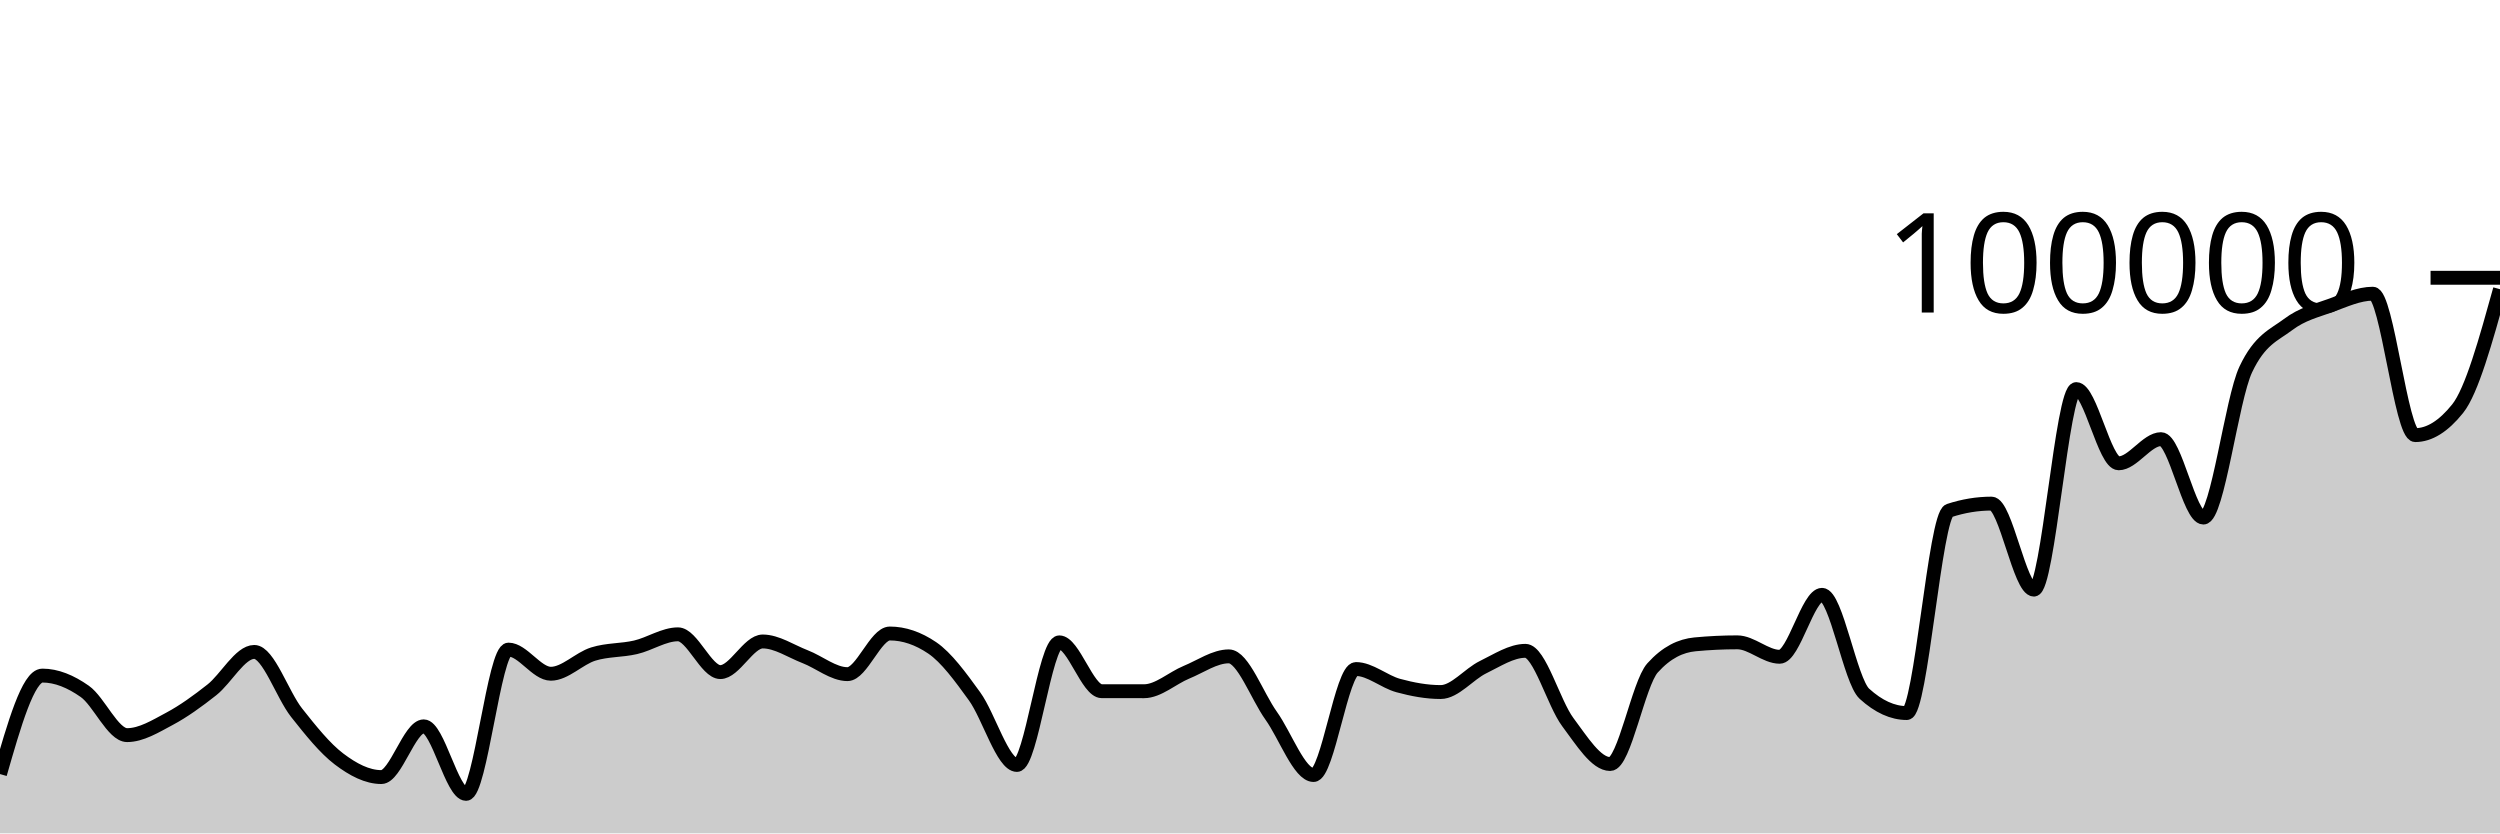
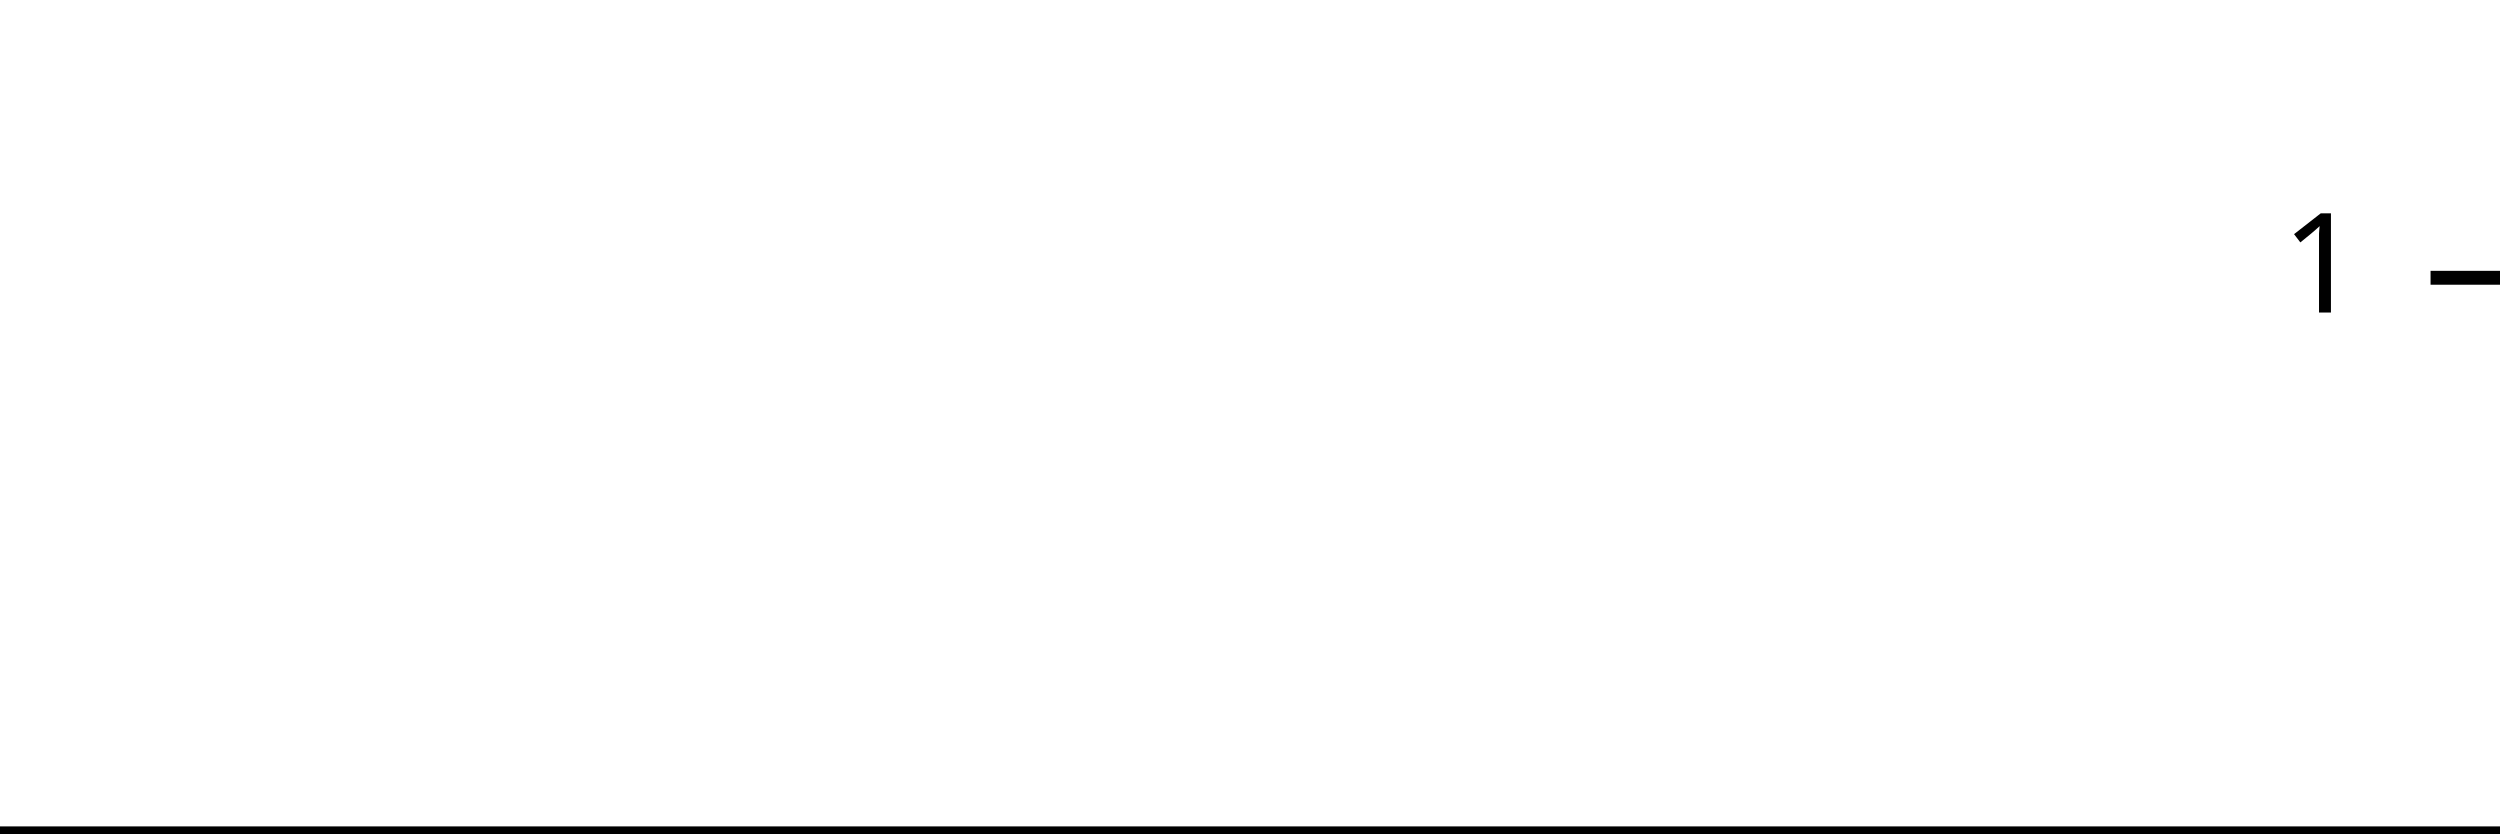
<svg xmlns="http://www.w3.org/2000/svg" viewBox="0 0 180 60">
  <g transform="translate(0,20)">
-     <path class="area" fill="rgba(0, 0, 0, 0.2)" d="M0,35.733C1.017,32.187,2.034,28.642,3.051,28.642C4.068,28.642,5.085,29.063,6.102,29.778C7.119,30.492,8.136,32.929,9.153,32.929C10.169,32.929,11.186,32.297,12.203,31.754C13.22,31.211,14.237,30.474,15.254,29.671C16.271,28.869,17.288,26.938,18.305,26.938C19.322,26.938,20.339,30.031,21.356,31.315C22.373,32.6,23.39,33.872,24.407,34.645C25.424,35.417,26.441,35.949,27.458,35.949C28.475,35.949,29.492,32.297,30.508,32.297C31.525,32.297,32.542,37.159,33.559,37.159C34.576,37.159,35.593,26.771,36.61,26.771C37.627,26.771,38.644,28.51,39.661,28.51C40.678,28.51,41.695,27.409,42.712,27.092C43.729,26.774,44.746,26.843,45.763,26.606C46.78,26.37,47.797,25.671,48.814,25.671C49.831,25.671,50.847,28.391,51.864,28.391C52.881,28.391,53.898,26.186,54.915,26.186C55.932,26.186,56.949,26.888,57.966,27.28C58.983,27.673,60,28.538,61.017,28.538C62.034,28.538,63.051,25.612,64.068,25.612C65.085,25.612,66.102,25.957,67.119,26.646C68.136,27.336,69.153,28.733,70.169,30.138C71.186,31.543,72.203,35.077,73.22,35.077C74.237,35.077,75.254,26.25,76.271,26.25C77.288,26.25,78.305,29.764,79.322,29.766C80.339,29.767,81.356,29.768,82.373,29.768C83.39,29.768,84.407,28.821,85.424,28.402C86.441,27.984,87.458,27.258,88.475,27.258C89.492,27.258,90.508,30.109,91.525,31.533C92.542,32.957,93.559,35.801,94.576,35.801C95.593,35.801,96.61,28.17,97.627,28.17C98.644,28.17,99.661,29.084,100.678,29.36C101.695,29.636,102.712,29.827,103.729,29.827C104.746,29.827,105.763,28.531,106.78,28.036C107.797,27.542,108.814,26.86,109.831,26.86C110.847,26.86,111.864,30.633,112.881,31.991C113.898,33.35,114.915,35.01,115.932,35.01C116.949,35.01,117.966,29.22,118.983,28.09C120,26.959,121.017,26.492,122.034,26.394C123.051,26.297,124.068,26.248,125.085,26.248C126.102,26.248,127.119,27.288,128.136,27.288C129.153,27.288,130.169,22.828,131.186,22.828C132.203,22.828,133.22,29.025,134.237,29.95C135.254,30.876,136.271,31.339,137.288,31.339C138.305,31.339,139.322,17.096,140.339,16.762C141.356,16.427,142.373,16.26,143.39,16.26C144.407,16.26,145.424,22.452,146.441,22.452C147.458,22.452,148.475,8.014,149.492,8.014C150.508,8.014,151.525,13.358,152.542,13.358C153.559,13.358,154.576,11.619,155.593,11.619C156.61,11.619,157.627,17.265,158.644,17.265C159.661,17.265,160.678,8.756,161.695,6.6C162.712,4.444,163.729,4.133,164.746,3.366C165.763,2.599,166.78,2.367,167.797,1.997C168.814,1.627,169.831,1.147,170.847,1.147C171.864,1.147,172.881,11.328,173.898,11.328C174.915,11.328,175.932,10.694,176.949,9.426C177.966,8.159,178.983,4.491,180,0.823L180,40C178.983,40,177.966,40,176.949,40C175.932,40,174.915,40,173.898,40C172.881,40,171.864,40,170.847,40C169.831,40,168.814,40,167.797,40C166.78,40,165.763,40,164.746,40C163.729,40,162.712,40,161.695,40C160.678,40,159.661,40,158.644,40C157.627,40,156.61,40,155.593,40C154.576,40,153.559,40,152.542,40C151.525,40,150.508,40,149.492,40C148.475,40,147.458,40,146.441,40C145.424,40,144.407,40,143.39,40C142.373,40,141.356,40,140.339,40C139.322,40,138.305,40,137.288,40C136.271,40,135.254,40,134.237,40C133.22,40,132.203,40,131.186,40C130.169,40,129.153,40,128.136,40C127.119,40,126.102,40,125.085,40C124.068,40,123.051,40,122.034,40C121.017,40,120,40,118.983,40C117.966,40,116.949,40,115.932,40C114.915,40,113.898,40,112.881,40C111.864,40,110.847,40,109.831,40C108.814,40,107.797,40,106.78,40C105.763,40,104.746,40,103.729,40C102.712,40,101.695,40,100.678,40C99.661,40,98.644,40,97.627,40C96.61,40,95.593,40,94.576,40C93.559,40,92.542,40,91.525,40C90.508,40,89.492,40,88.475,40C87.458,40,86.441,40,85.424,40C84.407,40,83.39,40,82.373,40C81.356,40,80.339,40,79.322,40C78.305,40,77.288,40,76.271,40C75.254,40,74.237,40,73.22,40C72.203,40,71.186,40,70.169,40C69.153,40,68.136,40,67.119,40C66.102,40,65.085,40,64.068,40C63.051,40,62.034,40,61.017,40C60,40,58.983,40,57.966,40C56.949,40,55.932,40,54.915,40C53.898,40,52.881,40,51.864,40C50.847,40,49.831,40,48.814,40C47.797,40,46.78,40,45.763,40C44.746,40,43.729,40,42.712,40C41.695,40,40.678,40,39.661,40C38.644,40,37.627,40,36.61,40C35.593,40,34.576,40,33.559,40C32.542,40,31.525,40,30.508,40C29.492,40,28.475,40,27.458,40C26.441,40,25.424,40,24.407,40C23.39,40,22.373,40,21.356,40C20.339,40,19.322,40,18.305,40C17.288,40,16.271,40,15.254,40C14.237,40,13.22,40,12.203,40C11.186,40,10.169,40,9.153,40C8.136,40,7.119,40,6.102,40C5.085,40,4.068,40,3.051,40C2.034,40,1.017,40,0,40Z" />
-     <path class="line" stroke="black" fill="none" d="M0,35.733C1.017,32.187,2.034,28.642,3.051,28.642C4.068,28.642,5.085,29.063,6.102,29.778C7.119,30.492,8.136,32.929,9.153,32.929C10.169,32.929,11.186,32.297,12.203,31.754C13.22,31.211,14.237,30.474,15.254,29.671C16.271,28.869,17.288,26.938,18.305,26.938C19.322,26.938,20.339,30.031,21.356,31.315C22.373,32.6,23.39,33.872,24.407,34.645C25.424,35.417,26.441,35.949,27.458,35.949C28.475,35.949,29.492,32.297,30.508,32.297C31.525,32.297,32.542,37.159,33.559,37.159C34.576,37.159,35.593,26.771,36.61,26.771C37.627,26.771,38.644,28.51,39.661,28.51C40.678,28.51,41.695,27.409,42.712,27.092C43.729,26.774,44.746,26.843,45.763,26.606C46.78,26.37,47.797,25.671,48.814,25.671C49.831,25.671,50.847,28.391,51.864,28.391C52.881,28.391,53.898,26.186,54.915,26.186C55.932,26.186,56.949,26.888,57.966,27.28C58.983,27.673,60,28.538,61.017,28.538C62.034,28.538,63.051,25.612,64.068,25.612C65.085,25.612,66.102,25.957,67.119,26.646C68.136,27.336,69.153,28.733,70.169,30.138C71.186,31.543,72.203,35.077,73.22,35.077C74.237,35.077,75.254,26.25,76.271,26.25C77.288,26.25,78.305,29.764,79.322,29.766C80.339,29.767,81.356,29.768,82.373,29.768C83.39,29.768,84.407,28.821,85.424,28.402C86.441,27.984,87.458,27.258,88.475,27.258C89.492,27.258,90.508,30.109,91.525,31.533C92.542,32.957,93.559,35.801,94.576,35.801C95.593,35.801,96.61,28.17,97.627,28.17C98.644,28.17,99.661,29.084,100.678,29.36C101.695,29.636,102.712,29.827,103.729,29.827C104.746,29.827,105.763,28.531,106.78,28.036C107.797,27.542,108.814,26.86,109.831,26.86C110.847,26.86,111.864,30.633,112.881,31.991C113.898,33.35,114.915,35.01,115.932,35.01C116.949,35.01,117.966,29.22,118.983,28.09C120,26.959,121.017,26.492,122.034,26.394C123.051,26.297,124.068,26.248,125.085,26.248C126.102,26.248,127.119,27.288,128.136,27.288C129.153,27.288,130.169,22.828,131.186,22.828C132.203,22.828,133.22,29.025,134.237,29.95C135.254,30.876,136.271,31.339,137.288,31.339C138.305,31.339,139.322,17.096,140.339,16.762C141.356,16.427,142.373,16.26,143.39,16.26C144.407,16.26,145.424,22.452,146.441,22.452C147.458,22.452,148.475,8.014,149.492,8.014C150.508,8.014,151.525,13.358,152.542,13.358C153.559,13.358,154.576,11.619,155.593,11.619C156.61,11.619,157.627,17.265,158.644,17.265C159.661,17.265,160.678,8.756,161.695,6.6C162.712,4.444,163.729,4.133,164.746,3.366C165.763,2.599,166.78,2.367,167.797,1.997C168.814,1.627,169.831,1.147,170.847,1.147C171.864,1.147,172.881,11.328,173.898,11.328C174.915,11.328,175.932,10.694,176.949,9.426C177.966,8.159,178.983,4.491,180,0.823" />
+     <path class="area" fill="rgba(0, 0, 0, 0.2)" d="M0,40C1.034,40,2.069,40,3.103,40C4.138,40,5.172,40,6.207,40C7.241,40,8.276,40,9.31,40C10.345,40,11.379,40,12.414,40C13.448,40,14.483,40,15.517,40C16.552,40,17.586,40,18.621,40C19.655,40,20.69,40,21.724,40C22.759,40,23.793,40,24.828,40C25.862,40,26.897,40,27.931,40C28.966,40,30,40,31.034,40C32.069,40,33.103,40,34.138,40C35.172,40,36.207,40,37.241,40C38.276,40,39.31,40,40.345,40C41.379,40,42.414,40,43.448,40C44.483,40,45.517,40,46.552,40C47.586,40,48.621,40,49.655,40C50.69,40,51.724,40,52.759,40C53.793,40,54.828,40,55.862,40C56.897,40,57.931,40,58.966,40C60,40,61.034,40,62.069,40C63.103,40,64.138,40,65.172,40C66.207,40,67.241,40,68.276,40C69.31,40,70.345,40,71.379,40C72.414,40,73.448,40,74.483,40C75.517,40,76.552,40,77.586,40C78.621,40,79.655,40,80.69,40C81.724,40,82.759,40,83.793,40C84.828,40,85.862,40,86.897,40C87.931,40,88.966,40,90,40C91.034,40,92.069,40,93.103,40C94.138,40,95.172,40,96.207,40C97.241,40,98.276,40,99.31,40C100.345,40,101.379,40,102.414,40C103.448,40,104.483,40,105.517,40C106.552,40,107.586,40,108.621,40C109.655,40,110.69,40,111.724,40C112.759,40,113.793,40,114.828,40C115.862,40,116.897,40,117.931,40C118.966,40,120,40,121.034,40C122.069,40,123.103,40,124.138,40C125.172,40,126.207,40,127.241,40C128.276,40,129.31,40,130.345,40C131.379,40,132.414,40,133.448,40C134.483,40,135.517,40,136.552,40C137.586,40,138.621,40,139.655,40C140.69,40,141.724,40,142.759,40C143.793,40,144.828,40,145.862,40C146.897,40,147.931,40,148.966,40C150,40,151.034,40,152.069,40C153.103,40,154.138,40,155.172,40C156.207,40,157.241,40,158.276,40C159.31,40,160.345,40,161.379,40C162.414,40,163.448,40,164.483,40C165.517,40,166.552,40,167.586,40C168.621,40,169.655,40,170.69,40C171.724,40,172.759,40,173.793,40C174.828,40,175.862,40,176.897,40C177.931,40,178.966,40,180,40L180,40C178.966,40,177.931,40,176.897,40C175.862,40,174.828,40,173.793,40C172.759,40,171.724,40,170.69,40C169.655,40,168.621,40,167.586,40C166.552,40,165.517,40,164.483,40C163.448,40,162.414,40,161.379,40C160.345,40,159.31,40,158.276,40C157.241,40,156.207,40,155.172,40C154.138,40,153.103,40,152.069,40C151.034,40,150,40,148.966,40C147.931,40,146.897,40,145.862,40C144.828,40,143.793,40,142.759,40C141.724,40,140.69,40,139.655,40C138.621,40,137.586,40,136.552,40C135.517,40,134.483,40,133.448,40C132.414,40,131.379,40,130.345,40C129.31,40,128.276,40,127.241,40C126.207,40,125.172,40,124.138,40C123.103,40,122.069,40,121.034,40C120,40,118.966,40,117.931,40C116.897,40,115.862,40,114.828,40C113.793,40,112.759,40,111.724,40C110.69,40,109.655,40,108.621,40C107.586,40,106.552,40,105.517,40C104.483,40,103.448,40,102.414,40C101.379,40,100.345,40,99.31,40C98.276,40,97.241,40,96.207,40C95.172,40,94.138,40,93.103,40C92.069,40,91.034,40,90,40C88.966,40,87.931,40,86.897,40C85.862,40,84.828,40,83.793,40C82.759,40,81.724,40,80.69,40C79.655,40,78.621,40,77.586,40C76.552,40,75.517,40,74.483,40C73.448,40,72.414,40,71.379,40C70.345,40,69.31,40,68.276,40C67.241,40,66.207,40,65.172,40C64.138,40,63.103,40,62.069,40C61.034,40,60,40,58.966,40C57.931,40,56.897,40,55.862,40C54.828,40,53.793,40,52.759,40C51.724,40,50.69,40,49.655,40C48.621,40,47.586,40,46.552,40C45.517,40,44.483,40,43.448,40C42.414,40,41.379,40,40.345,40C39.31,40,38.276,40,37.241,40C36.207,40,35.172,40,34.138,40C33.103,40,32.069,40,31.034,40C30,40,28.966,40,27.931,40C26.897,40,25.862,40,24.828,40C23.793,40,22.759,40,21.724,40C20.69,40,19.655,40,18.621,40C17.586,40,16.552,40,15.517,40C14.483,40,13.448,40,12.414,40C11.379,40,10.345,40,9.31,40C8.276,40,7.241,40,6.207,40C5.172,40,4.138,40,3.103,40C2.069,40,1.034,40,0,40Z" />
+     <path class="line" stroke="black" fill="none" d="M0,40C1.034,40,2.069,40,3.103,40C4.138,40,5.172,40,6.207,40C7.241,40,8.276,40,9.31,40C10.345,40,11.379,40,12.414,40C13.448,40,14.483,40,15.517,40C16.552,40,17.586,40,18.621,40C19.655,40,20.69,40,21.724,40C22.759,40,23.793,40,24.828,40C25.862,40,26.897,40,27.931,40C28.966,40,30,40,31.034,40C32.069,40,33.103,40,34.138,40C35.172,40,36.207,40,37.241,40C38.276,40,39.31,40,40.345,40C41.379,40,42.414,40,43.448,40C44.483,40,45.517,40,46.552,40C47.586,40,48.621,40,49.655,40C50.69,40,51.724,40,52.759,40C53.793,40,54.828,40,55.862,40C56.897,40,57.931,40,58.966,40C60,40,61.034,40,62.069,40C63.103,40,64.138,40,65.172,40C66.207,40,67.241,40,68.276,40C69.31,40,70.345,40,71.379,40C72.414,40,73.448,40,74.483,40C75.517,40,76.552,40,77.586,40C78.621,40,79.655,40,80.69,40C81.724,40,82.759,40,83.793,40C84.828,40,85.862,40,86.897,40C87.931,40,88.966,40,90,40C91.034,40,92.069,40,93.103,40C94.138,40,95.172,40,96.207,40C97.241,40,98.276,40,99.31,40C100.345,40,101.379,40,102.414,40C103.448,40,104.483,40,105.517,40C106.552,40,107.586,40,108.621,40C109.655,40,110.69,40,111.724,40C112.759,40,113.793,40,114.828,40C115.862,40,116.897,40,117.931,40C118.966,40,120,40,121.034,40C122.069,40,123.103,40,124.138,40C125.172,40,126.207,40,127.241,40C128.276,40,129.31,40,130.345,40C131.379,40,132.414,40,133.448,40C134.483,40,135.517,40,136.552,40C137.586,40,138.621,40,139.655,40C140.69,40,141.724,40,142.759,40C143.793,40,144.828,40,145.862,40C146.897,40,147.931,40,148.966,40C150,40,151.034,40,152.069,40C153.103,40,154.138,40,155.172,40C156.207,40,157.241,40,158.276,40C159.31,40,160.345,40,161.379,40C162.414,40,163.448,40,164.483,40C165.517,40,166.552,40,167.586,40C168.621,40,169.655,40,170.69,40C171.724,40,172.759,40,173.793,40C174.828,40,175.862,40,176.897,40C177.931,40,178.966,40,180,40" />
    <path class="axis-ceiling" stroke-width="1" stroke="black" fill="none" d="M175,0L180,0" />
-     <text class="axis-ceiling-label" font-family="sans-serif" text-anchor="end" font-size="10px" x="170" y="2.5">100000</text>
+     <text class="axis-ceiling-label" font-family="sans-serif" text-anchor="end" font-size="10px" x="170" y="2.5">1</text>
  </g>
</svg>
